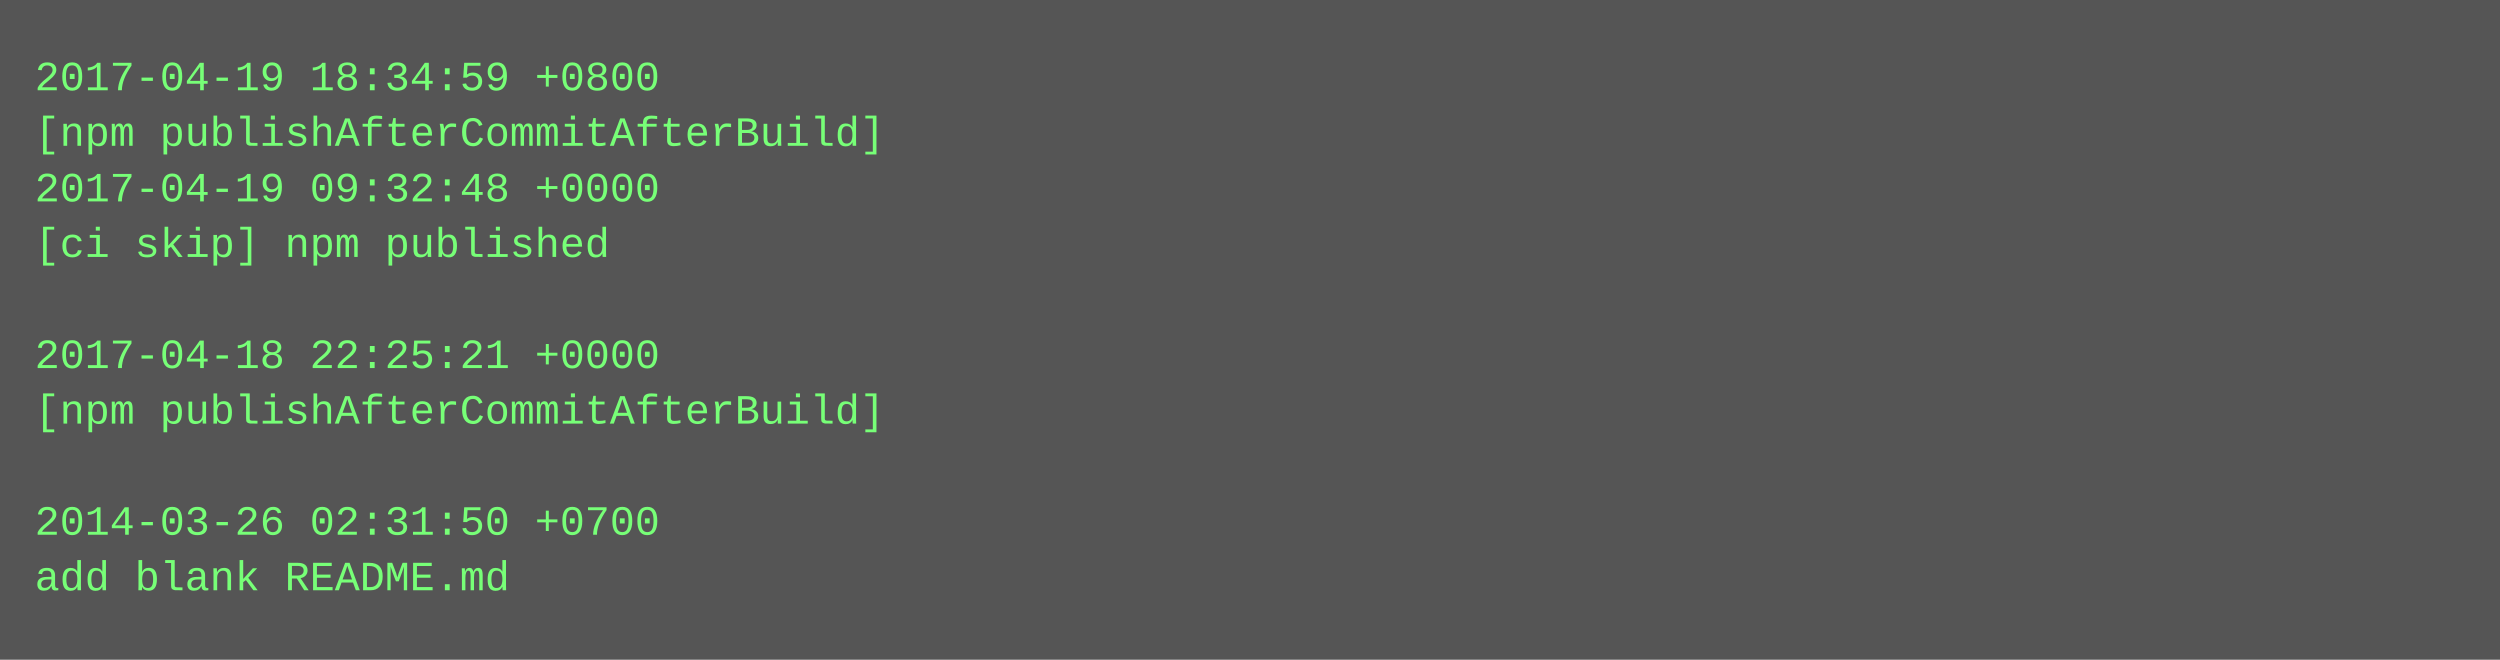
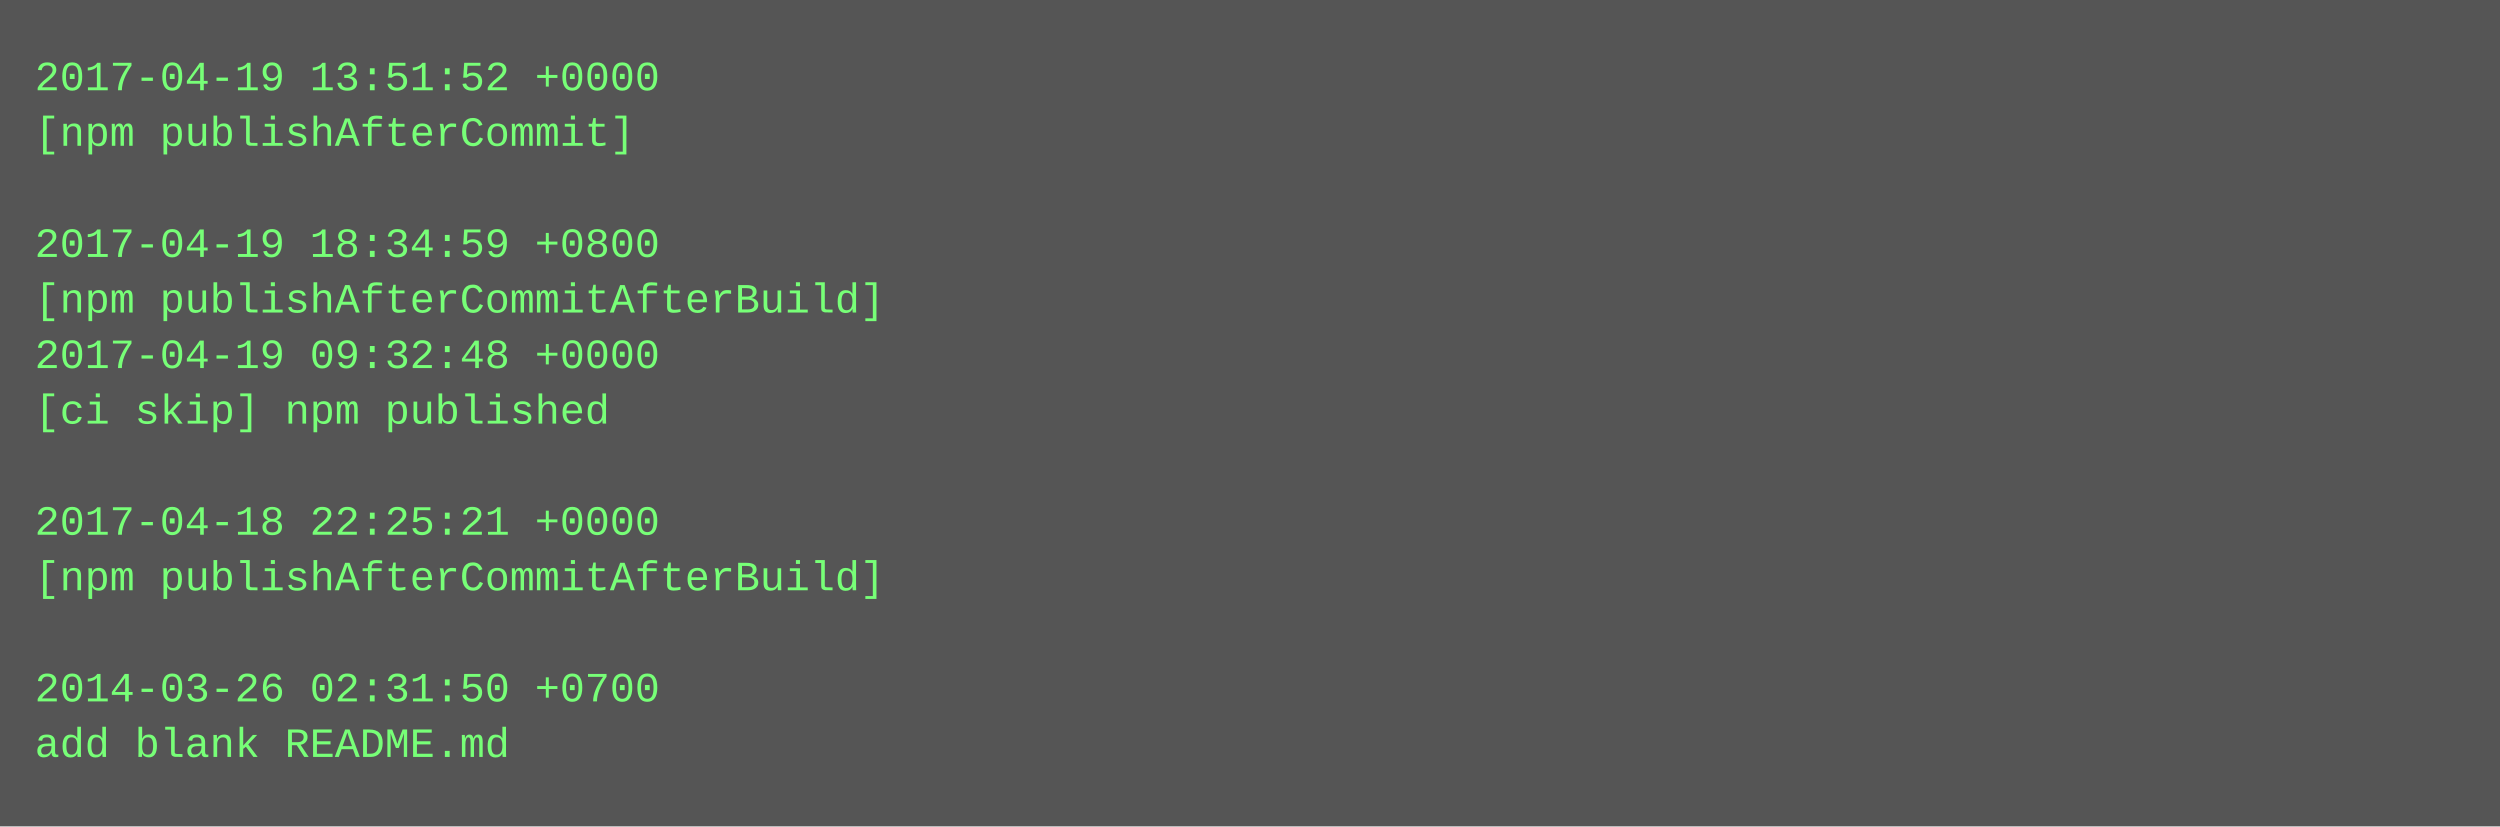
- <svg xmlns="http://www.w3.org/2000/svg" height="190" width="720">
-   <rect height="190" fill="#555" width="720" />
+ <svg xmlns="http://www.w3.org/2000/svg" height="238" width="720">
+   <rect height="238" fill="#555" width="720" />
  <text fill="#7f7" font-family="Courier New" font-size="12" xml:space="preserve">
-     <tspan x="10" y="26">2017-04-19 18:34:59 +0800</tspan>
-     <tspan x="10" y="42">[npm publishAfterCommitAfterBuild]</tspan>
-     <tspan x="10" y="58">2017-04-19 09:32:48 +0000</tspan>
-     <tspan x="10" y="74">[ci skip] npm published</tspan>
-     <tspan x="10" y="90" />
-     <tspan x="10" y="106">2017-04-18 22:25:21 +0000</tspan>
-     <tspan x="10" y="122">[npm publishAfterCommitAfterBuild]</tspan>
+     <tspan x="10" y="26">2017-04-19 13:51:52 +0000</tspan>
+     <tspan x="10" y="42">[npm publishAfterCommit]</tspan>
+     <tspan x="10" y="58" />
+     <tspan x="10" y="74">2017-04-19 18:34:59 +0800</tspan>
+     <tspan x="10" y="90">[npm publishAfterCommitAfterBuild]</tspan>
+     <tspan x="10" y="106">2017-04-19 09:32:48 +0000</tspan>
+     <tspan x="10" y="122">[ci skip] npm published</tspan>
    <tspan x="10" y="138" />
-     <tspan x="10" y="154">2014-03-26 02:31:50 +0700</tspan>
-     <tspan x="10" y="170">add blank README.md</tspan>
+     <tspan x="10" y="154">2017-04-18 22:25:21 +0000</tspan>
+     <tspan x="10" y="170">[npm publishAfterCommitAfterBuild]</tspan>
+     <tspan x="10" y="186" />
+     <tspan x="10" y="202">2014-03-26 02:31:50 +0700</tspan>
+     <tspan x="10" y="218">add blank README.md</tspan>
  </text>
</svg>
